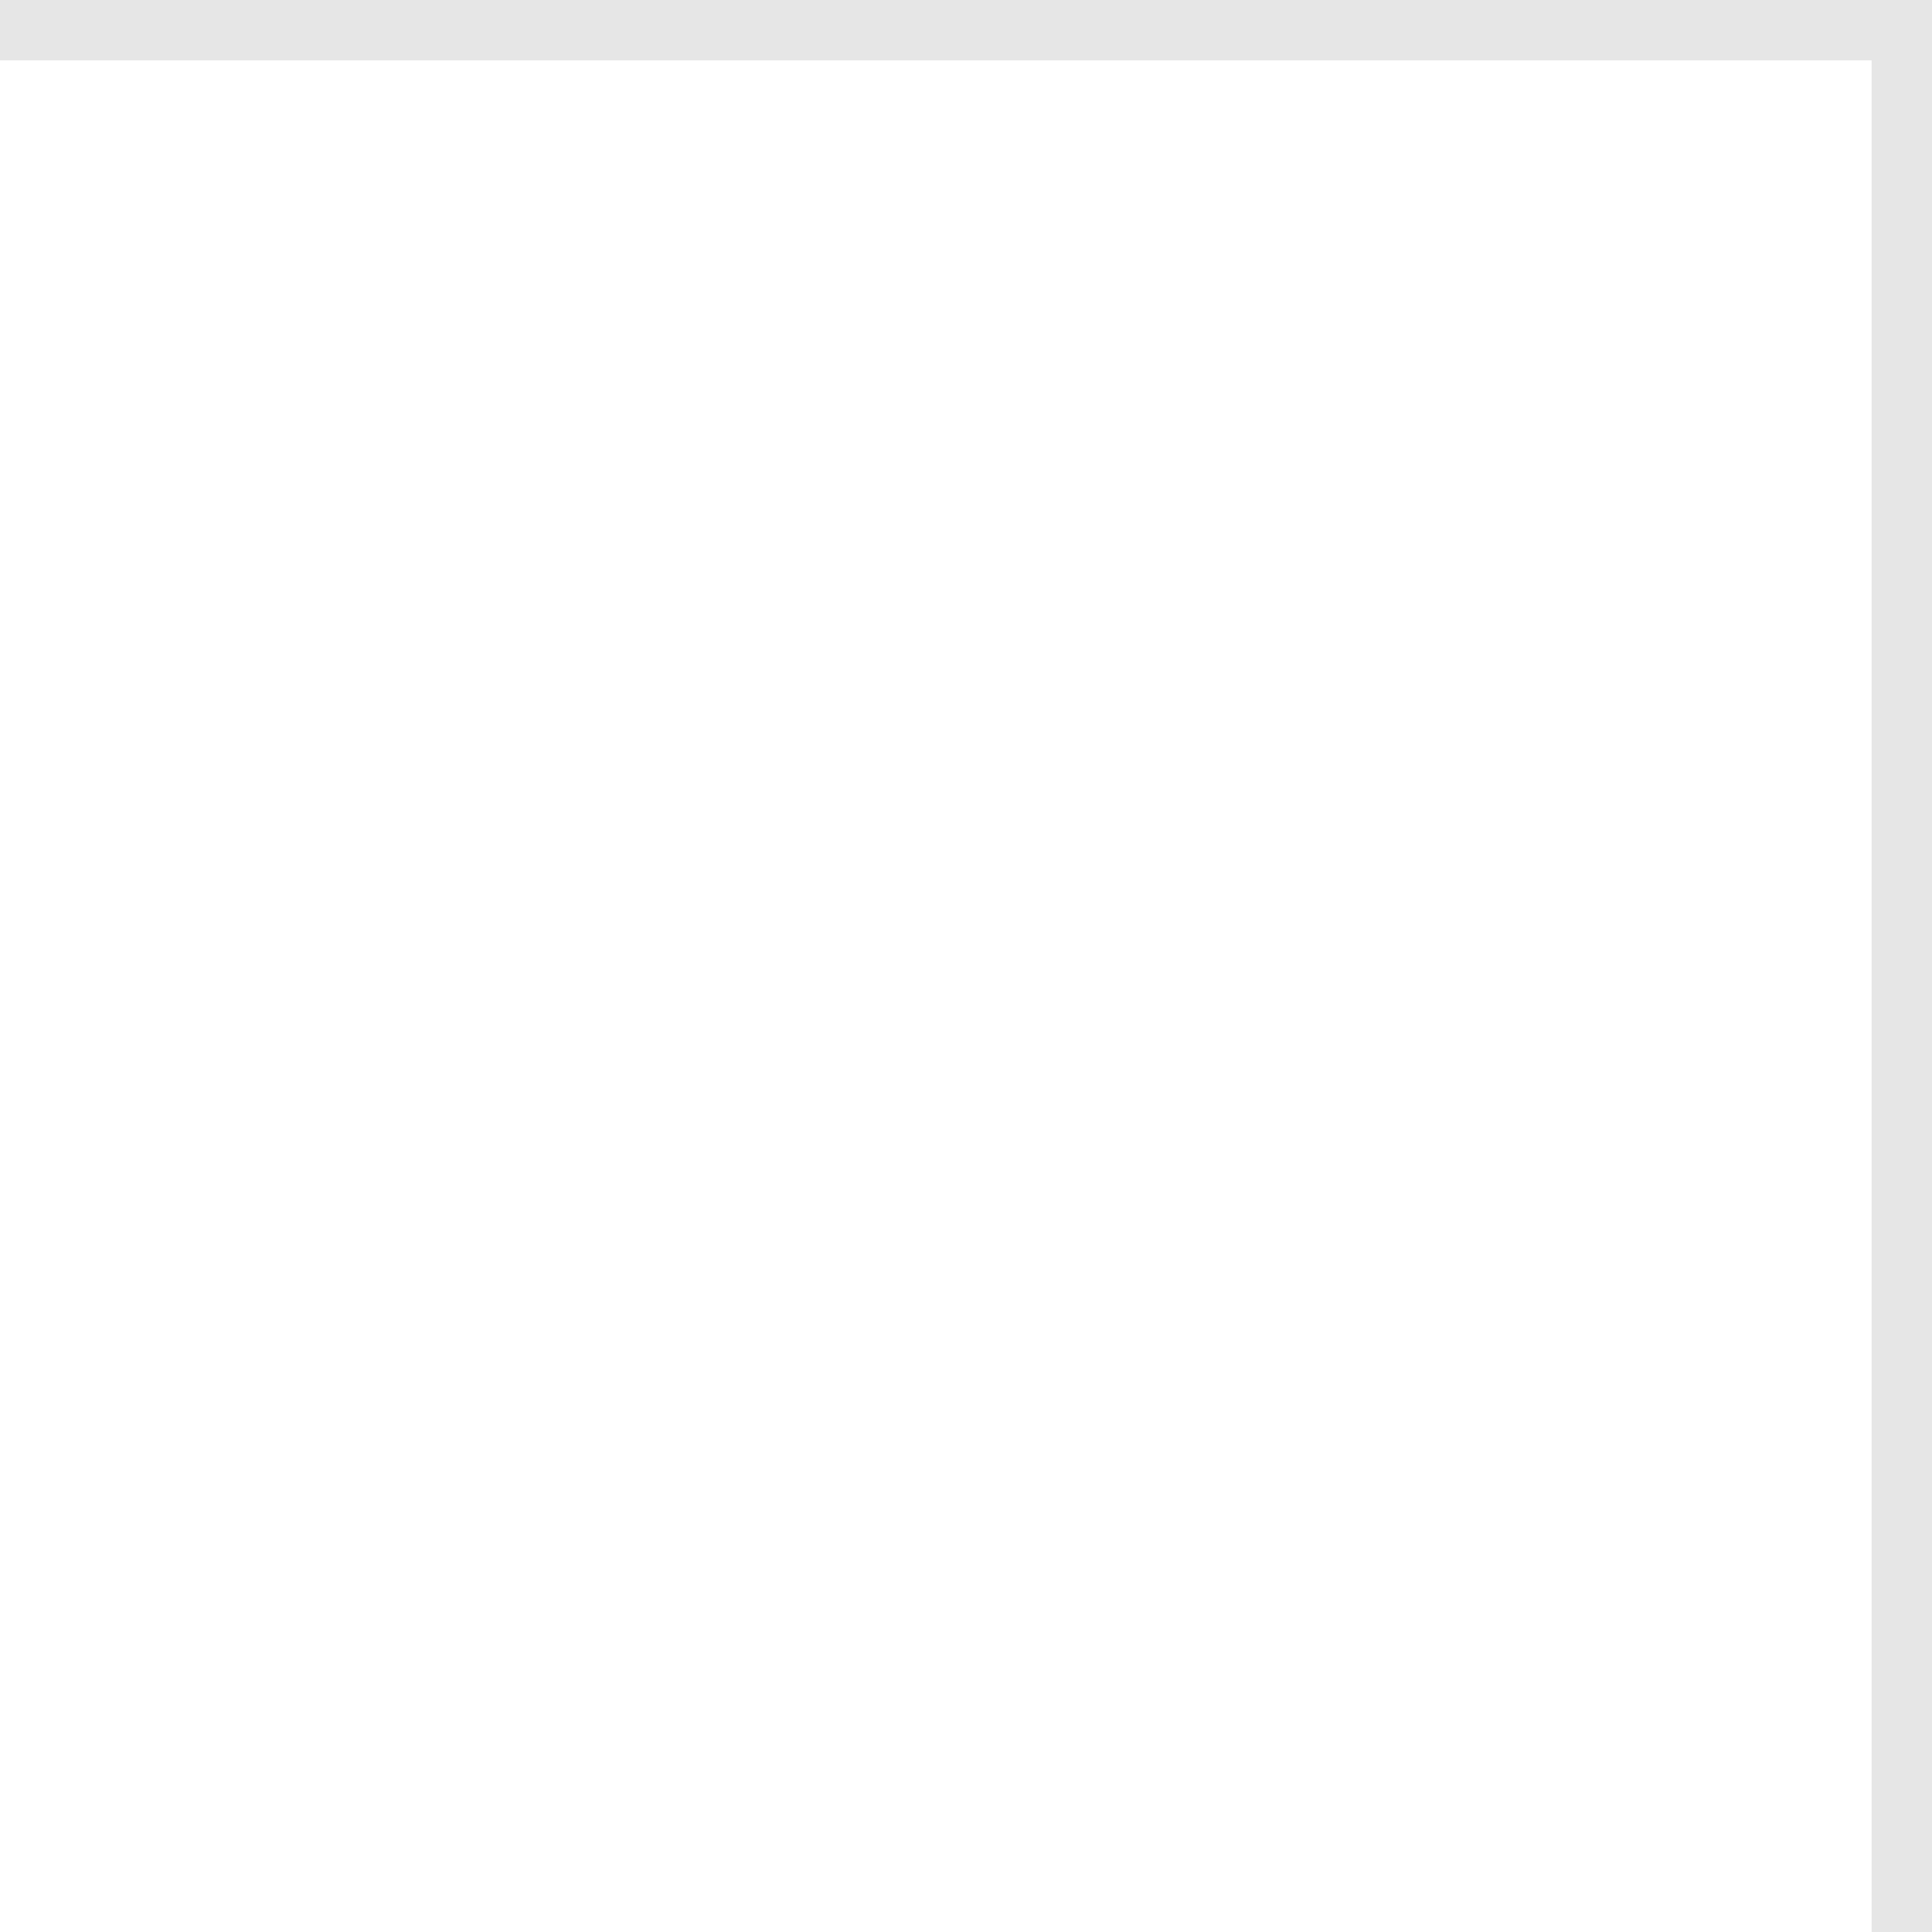
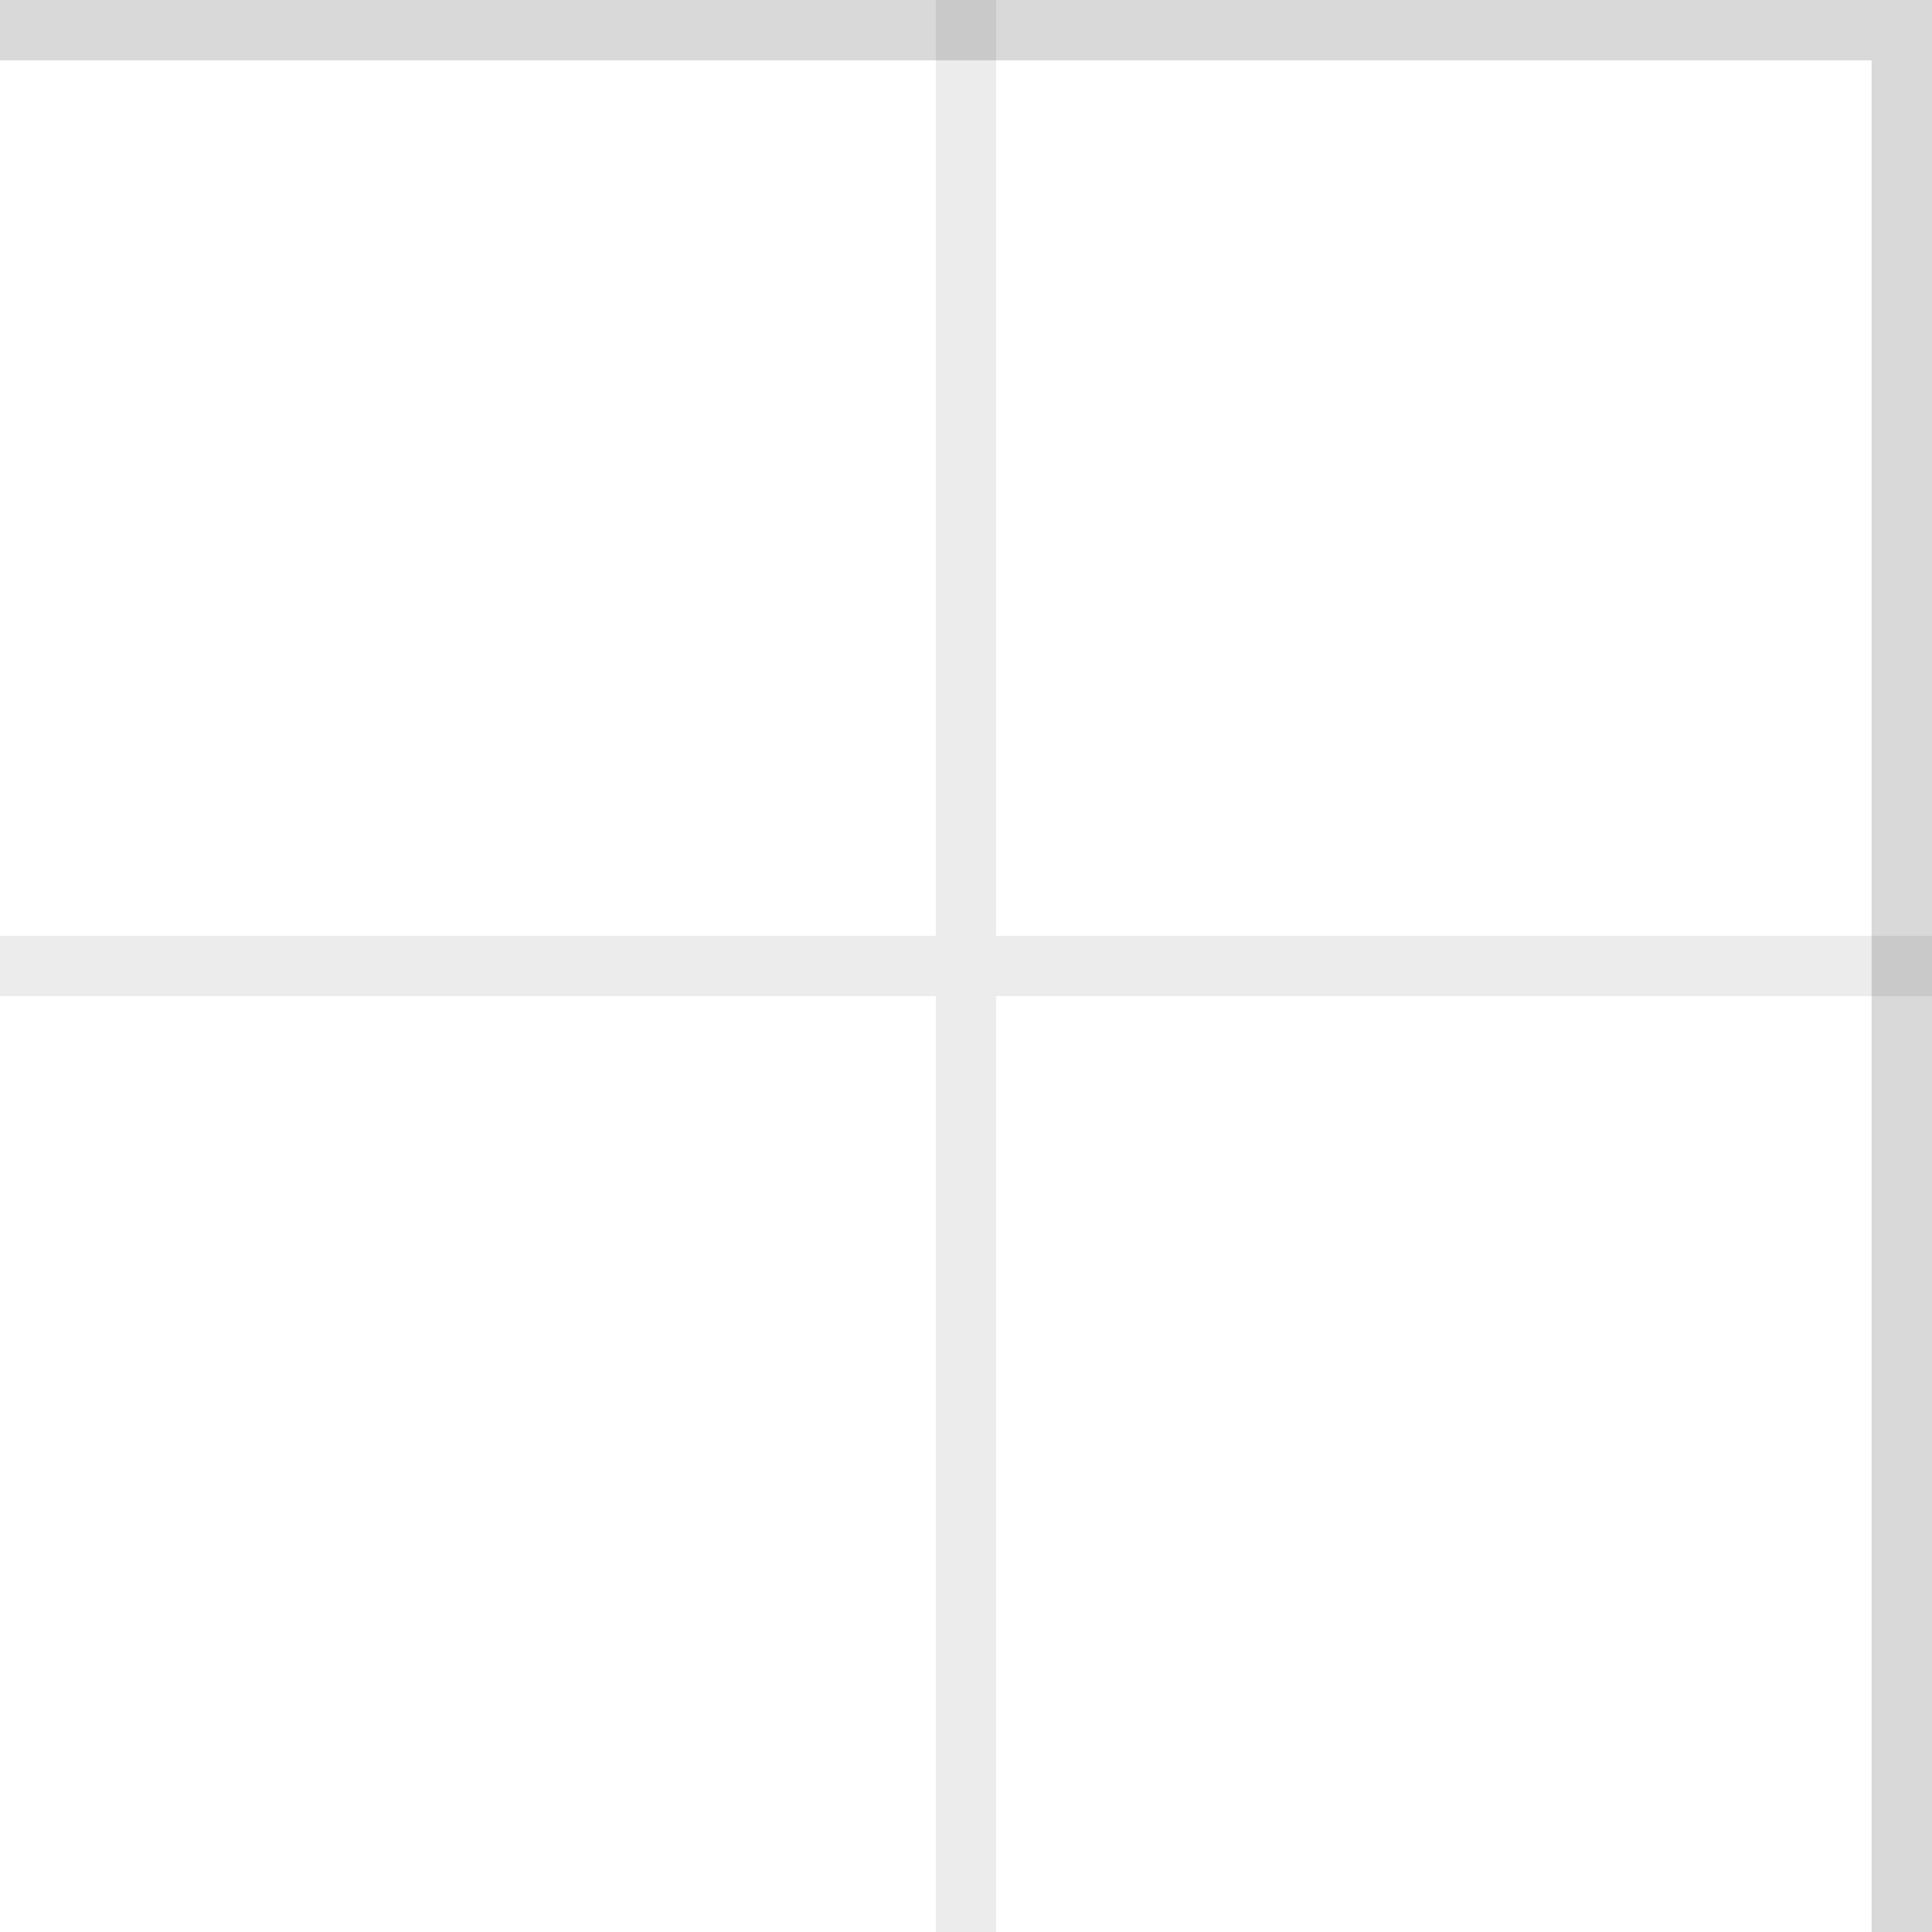
- <svg xmlns="http://www.w3.org/2000/svg" viewBox="0 0 32 32" width="32" height="32" fill="none" stroke="currentColor" stroke-opacity="0.1">
+ <svg xmlns="http://www.w3.org/2000/svg" viewBox="0 0 32 32" width="32" height="32" fill="none" stroke="currentColor" stroke-opacity="0.15">
  <path d="M0 .5H31.5V32" />
+   <path d="M16 0v32M32 16H0" opacity="0.5" />
</svg>
